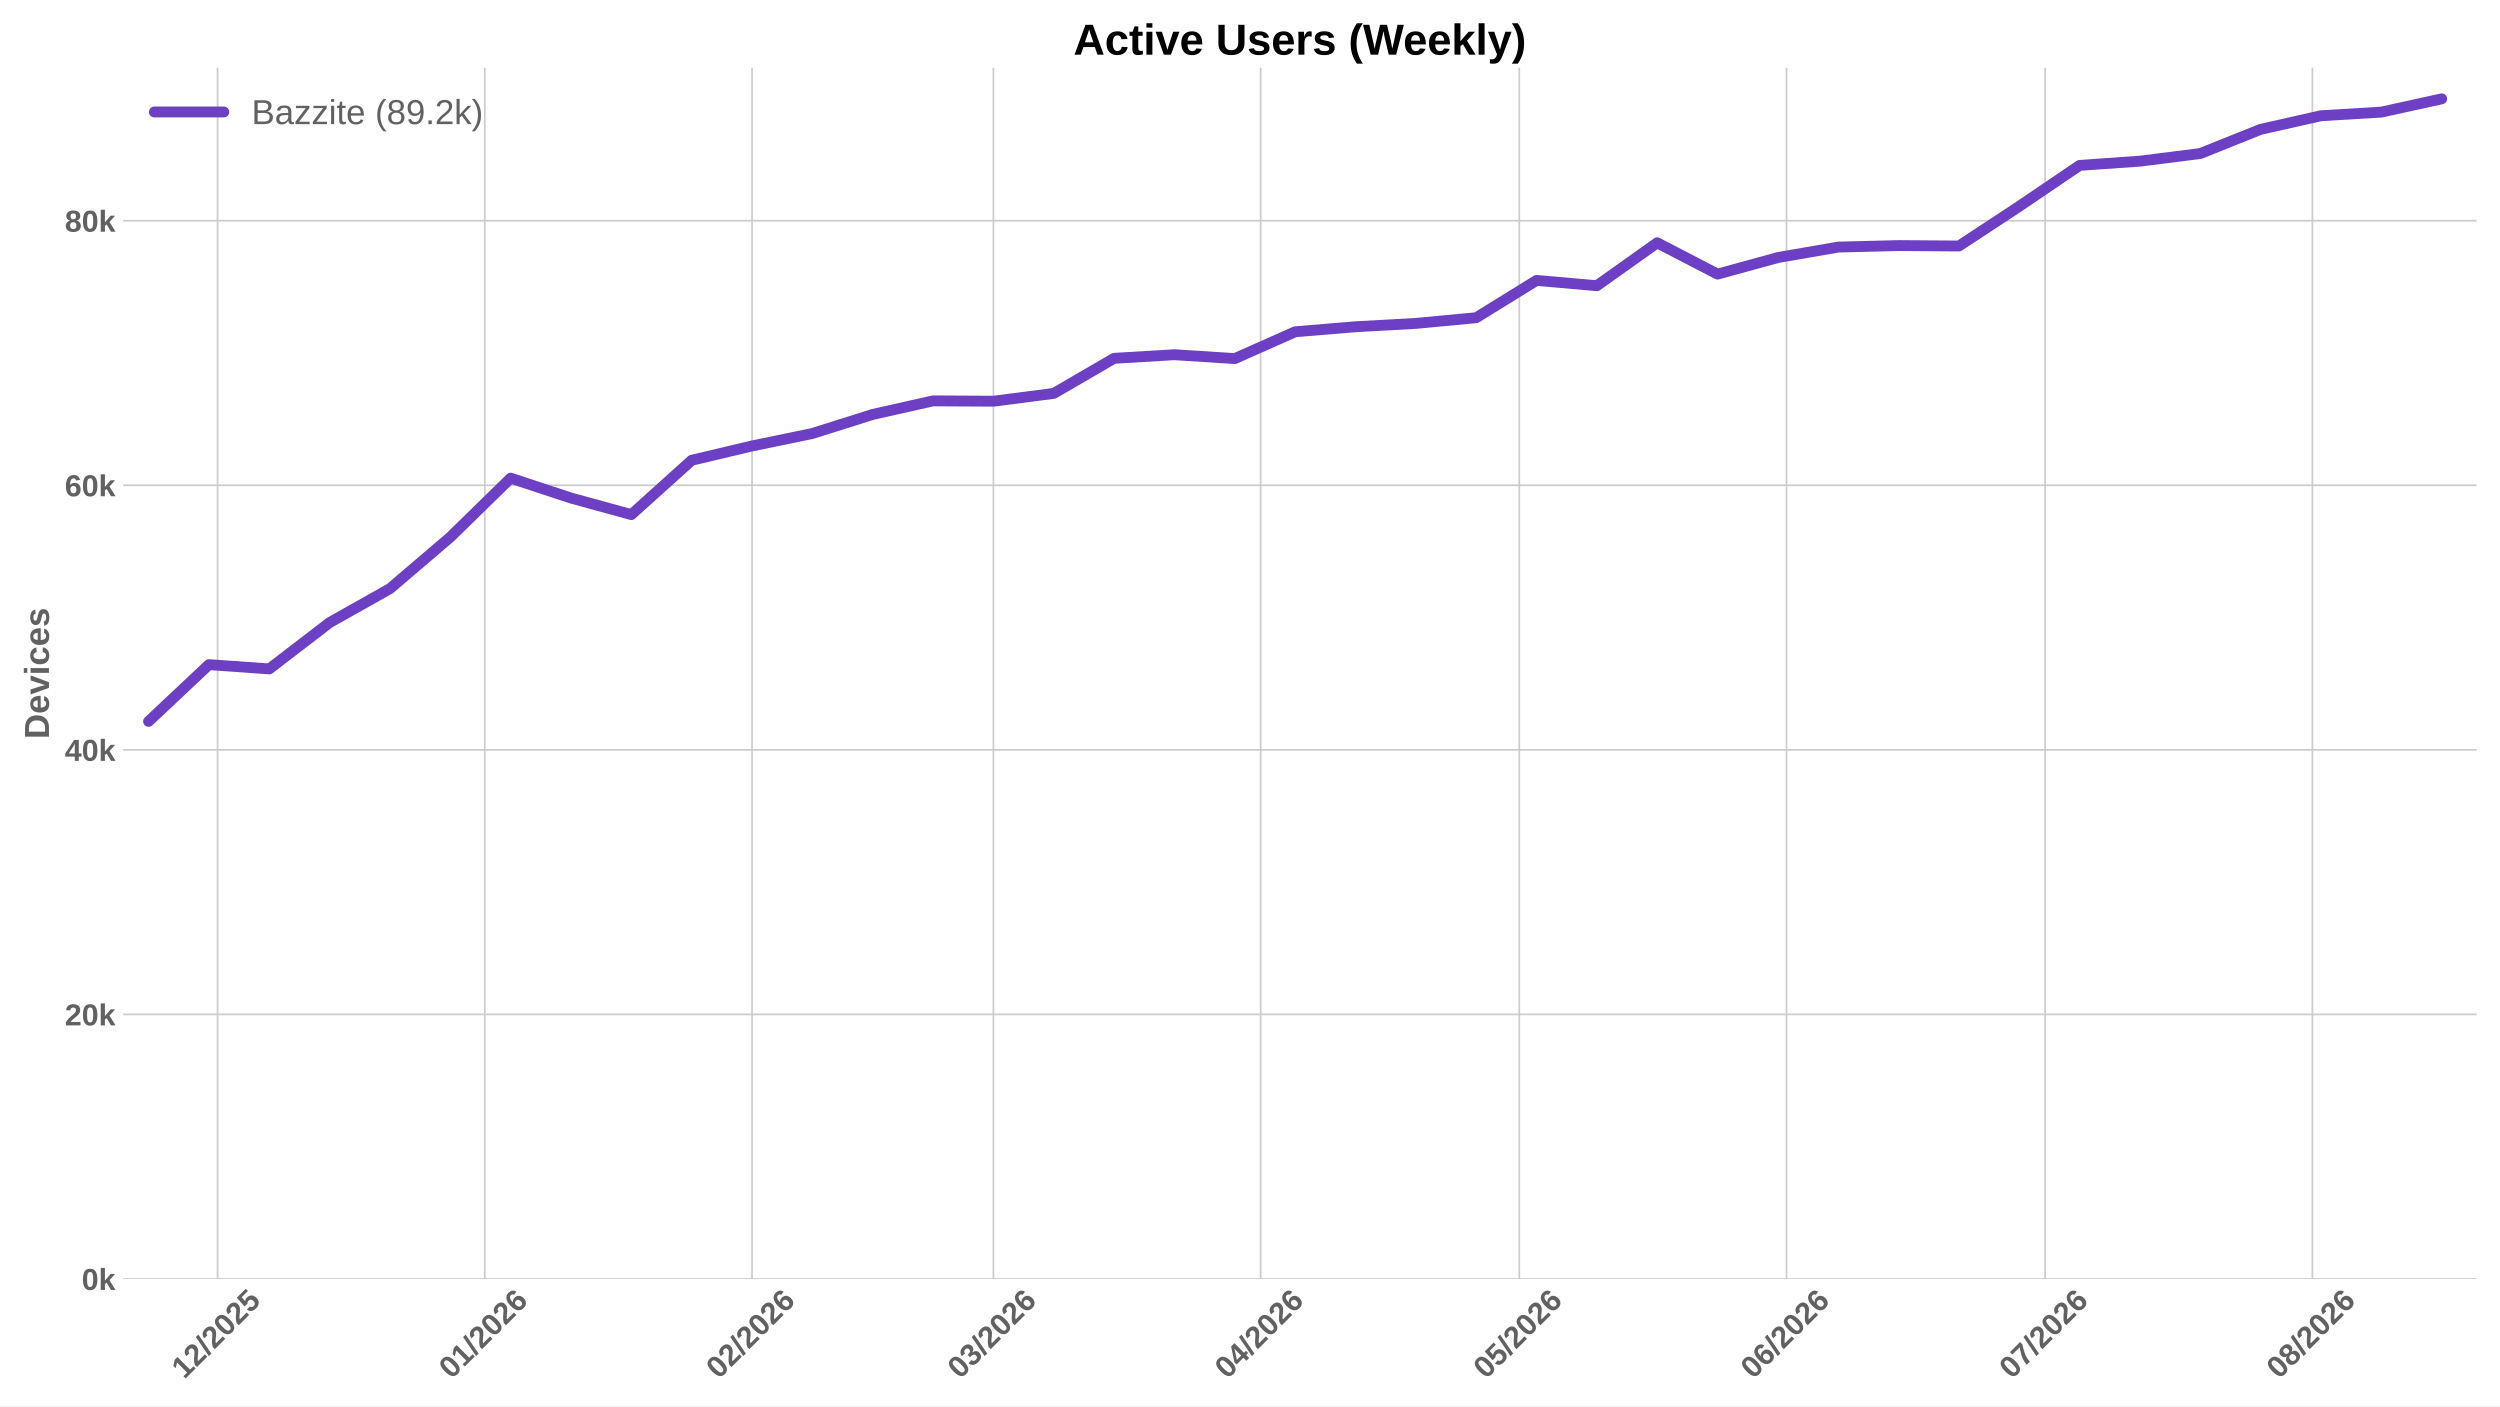
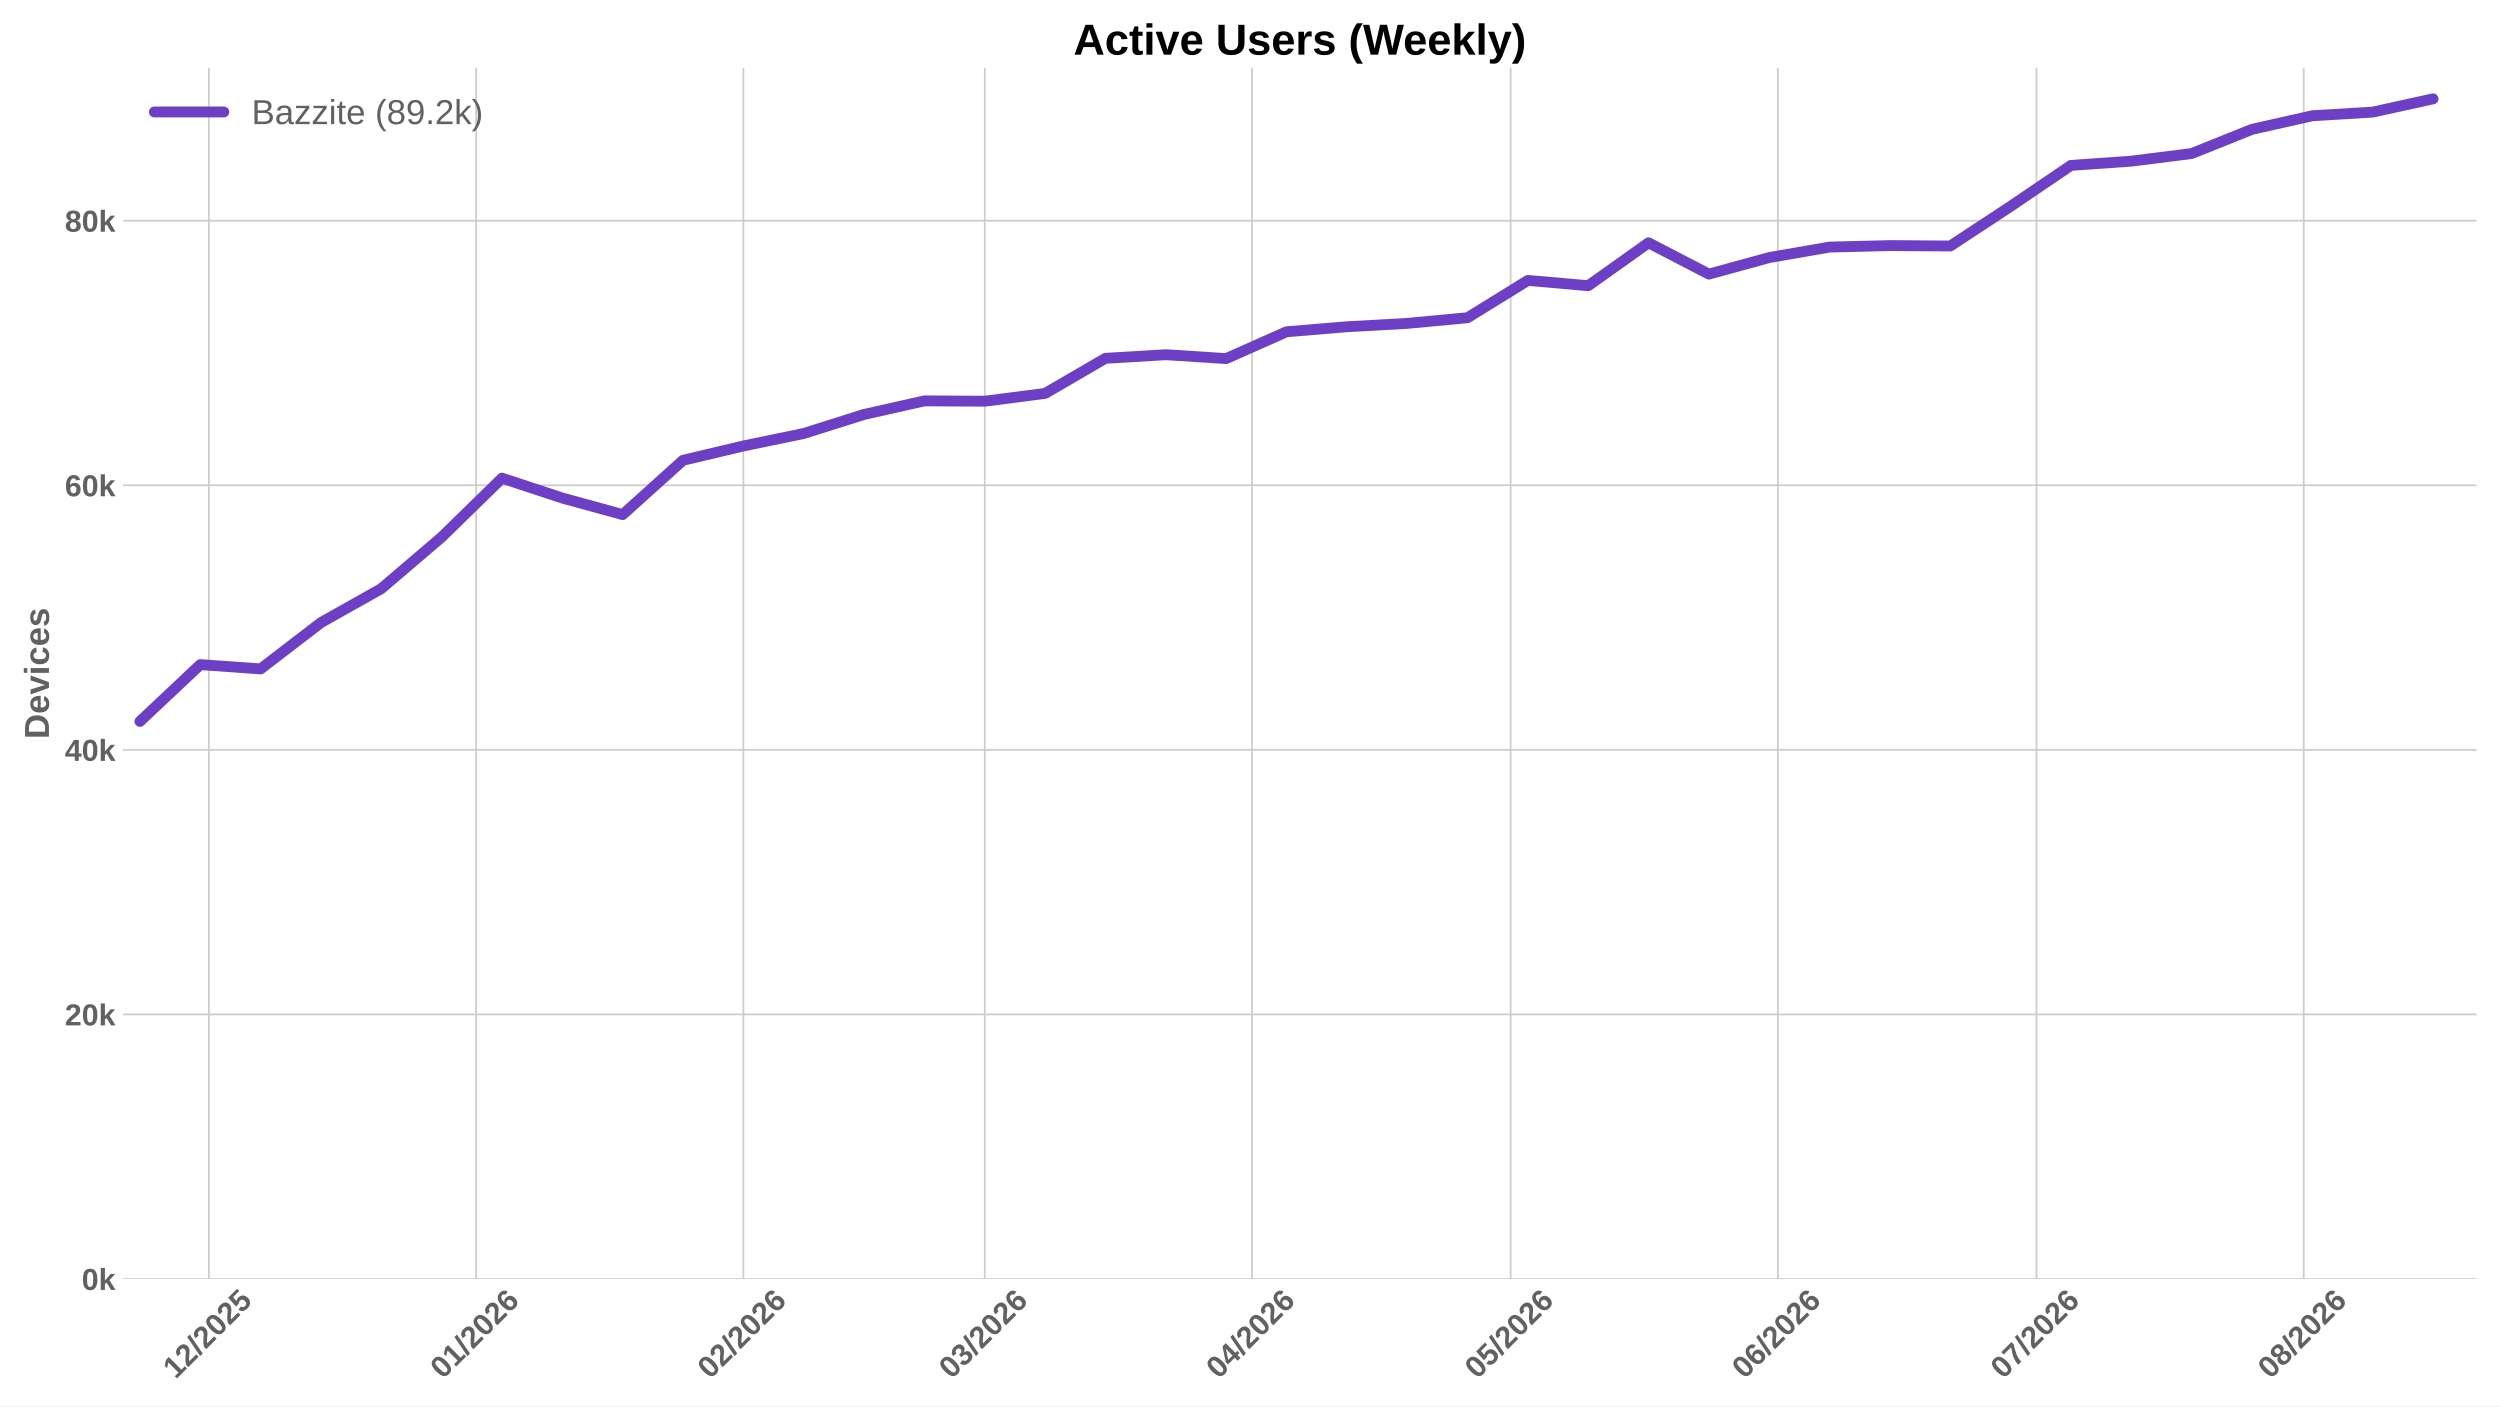
<svg xmlns="http://www.w3.org/2000/svg" xmlns:xlink="http://www.w3.org/1999/xlink" width="1152pt" height="648pt" viewBox="0 0 1152 648" version="1.1">
  <defs>
    <style type="text/css">*{stroke-linejoin: round; stroke-linecap: butt}</style>
  </defs>
  <g id="figure_1">
    <g id="patch_1">
      <path d="M 0 648  L 1152 648  L 1152 0  L 0 0  z " style="fill: #ffffff" />
    </g>
    <g id="axes_1">
      <g id="patch_2">
        <path d="M 56.73 589.343  L 1141.2 589.343  L 1141.2 31.2  L 56.73 31.2  z " style="fill: #ffffff" />
      </g>
      <g id="matplotlib.axis_1">
        <g id="xtick_1">
          <g id="line2d_1">
-             <path d="M 100.245 589.343  L 100.245 31.2  " clip-path="url(#p47c26db473)" style="fill: none; stroke: #cccccc; stroke-width: 0.8; stroke-linecap: round" />
+             <path d="M 96.262 589.343  L 96.262 31.2  " clip-path="url(#pf3bd75009c)" style="fill: none; stroke: #cccccc; stroke-width: 0.8; stroke-linecap: round" />
          </g>
          <g id="line2d_2" />
          <g id="text_1">
-             <g style="fill: #616161" transform="translate(84.91449 635.7977) rotate(-45) scale(0.14 -0.14)">
+             <g style="fill: #616161" transform="translate(80.93169 635.7977) rotate(-45) scale(0.14 -0.14)">
              <defs>
                <path id="LiberationSans-Bold-31" d="M 403 0  L 403 653  L 1494 653  L 1494 3656  L 438 2997  L 438 3688  L 1541 4403  L 2372 4403  L 2372 653  L 3381 653  L 3381 0  L 403 0  z " transform="scale(0.015625)" />
                <path id="LiberationSans-Bold-32" d="M 222 0  L 222 609  Q 394 988 711 1347  Q 1028 1706 1509 2097  Q 1972 2472 2158 2715  Q 2344 2959 2344 3194  Q 2344 3769 1766 3769  Q 1484 3769 1336 3617  Q 1188 3466 1144 3163  L 259 3213  Q 334 3825 717 4147  Q 1100 4469 1759 4469  Q 2472 4469 2853 4144  Q 3234 3819 3234 3231  Q 3234 2922 3112 2672  Q 2991 2422 2800 2211  Q 2609 2000 2376 1815  Q 2144 1631 1925 1456  Q 1706 1281 1526 1103  Q 1347 925 1259 722  L 3303 722  L 3303 0  L 222 0  z " transform="scale(0.015625)" />
                <path id="LiberationSans-Bold-2f" d="M 63 -128  L 972 4638  L 1716 4638  L 822 -128  L 63 -128  z " transform="scale(0.015625)" />
                <path id="LiberationSans-Bold-30" d="M 3297 2203  Q 3297 1088 2914 512  Q 2531 -63 1766 -63  Q 253 -63 253 2203  Q 253 2994 418 3494  Q 584 3994 915 4231  Q 1247 4469 1791 4469  Q 2572 4469 2934 3903  Q 3297 3338 3297 2203  z M 2416 2203  Q 2416 2813 2356 3150  Q 2297 3488 2165 3634  Q 2034 3781 1784 3781  Q 1519 3781 1383 3632  Q 1247 3484 1189 3148  Q 1131 2813 1131 2203  Q 1131 1600 1192 1261  Q 1253 922 1386 775  Q 1519 628 1772 628  Q 2022 628 2158 783  Q 2294 938 2355 1278  Q 2416 1619 2416 2203  z " transform="scale(0.015625)" />
                <path id="LiberationSans-Bold-35" d="M 3381 1466  Q 3381 766 2945 351  Q 2509 -63 1750 -63  Q 1088 -63 689 235  Q 291 534 197 1100  L 1075 1172  Q 1144 891 1319 762  Q 1494 634 1759 634  Q 2088 634 2283 843  Q 2478 1053 2478 1447  Q 2478 1794 2293 2001  Q 2109 2209 1778 2209  Q 1413 2209 1181 1925  L 325 1925  L 478 4403  L 3125 4403  L 3125 3750  L 1275 3750  L 1203 2638  Q 1522 2919 2000 2919  Q 2628 2919 3004 2528  Q 3381 2138 3381 1466  z " transform="scale(0.015625)" />
              </defs>
              <use xlink:href="#LiberationSans-Bold-31" />
              <use xlink:href="#LiberationSans-Bold-32" transform="translate(55.61523 0)" />
              <use xlink:href="#LiberationSans-Bold-2f" transform="translate(111.2305 0)" />
              <use xlink:href="#LiberationSans-Bold-32" transform="translate(139.0137 0)" />
              <use xlink:href="#LiberationSans-Bold-30" transform="translate(194.6289 0)" />
              <use xlink:href="#LiberationSans-Bold-32" transform="translate(250.2441 0)" />
              <use xlink:href="#LiberationSans-Bold-35" transform="translate(305.8594 0)" />
            </g>
          </g>
        </g>
        <g id="xtick_2">
          <g id="line2d_3">
-             <path d="M 223.39 589.343  L 223.39 31.2  " clip-path="url(#p47c26db473)" style="fill: none; stroke: #cccccc; stroke-width: 0.8; stroke-linecap: round" />
+             <path d="M 219.407 589.343  L 219.407 31.2  " clip-path="url(#pf3bd75009c)" style="fill: none; stroke: #cccccc; stroke-width: 0.8; stroke-linecap: round" />
          </g>
          <g id="line2d_4" />
          <g id="text_2">
-             <g style="fill: #616161" transform="translate(208.0594 635.7977) rotate(-45) scale(0.14 -0.14)">
+             <g style="fill: #616161" transform="translate(204.0766 635.7977) rotate(-45) scale(0.14 -0.14)">
              <defs>
                <path id="LiberationSans-Bold-36" d="M 3328 1441  Q 3328 738 2934 337  Q 2541 -63 1847 -63  Q 1069 -63 651 482  Q 234 1028 234 2100  Q 234 3278 657 3873  Q 1081 4469 1869 4469  Q 2428 4469 2751 4222  Q 3075 3975 3209 3456  L 2381 3341  Q 2263 3775 1850 3775  Q 1497 3775 1295 3422  Q 1094 3069 1094 2350  Q 1234 2584 1484 2709  Q 1734 2834 2050 2834  Q 2641 2834 2984 2459  Q 3328 2084 3328 1441  z M 2447 1416  Q 2447 1791 2273 1989  Q 2100 2188 1797 2188  Q 1506 2188 1331 2002  Q 1156 1816 1156 1509  Q 1156 1125 1339 873  Q 1522 622 1819 622  Q 2116 622 2281 833  Q 2447 1044 2447 1416  z " transform="scale(0.015625)" />
              </defs>
              <use xlink:href="#LiberationSans-Bold-30" />
              <use xlink:href="#LiberationSans-Bold-31" transform="translate(55.61523 0)" />
              <use xlink:href="#LiberationSans-Bold-2f" transform="translate(111.2305 0)" />
              <use xlink:href="#LiberationSans-Bold-32" transform="translate(139.0137 0)" />
              <use xlink:href="#LiberationSans-Bold-30" transform="translate(194.6289 0)" />
              <use xlink:href="#LiberationSans-Bold-32" transform="translate(250.2441 0)" />
              <use xlink:href="#LiberationSans-Bold-36" transform="translate(305.8594 0)" />
            </g>
          </g>
        </g>
        <g id="xtick_3">
          <g id="line2d_5">
-             <path d="M 346.535 589.343  L 346.535 31.2  " clip-path="url(#p47c26db473)" style="fill: none; stroke: #cccccc; stroke-width: 0.8; stroke-linecap: round" />
+             <path d="M 342.552 589.343  L 342.552 31.2  " clip-path="url(#pf3bd75009c)" style="fill: none; stroke: #cccccc; stroke-width: 0.8; stroke-linecap: round" />
          </g>
          <g id="line2d_6" />
          <g id="text_3">
-             <g style="fill: #616161" transform="translate(331.2044 635.7977) rotate(-45) scale(0.14 -0.14)">
+             <g style="fill: #616161" transform="translate(327.2216 635.7977) rotate(-45) scale(0.14 -0.14)">
              <use xlink:href="#LiberationSans-Bold-30" />
              <use xlink:href="#LiberationSans-Bold-32" transform="translate(55.61523 0)" />
              <use xlink:href="#LiberationSans-Bold-2f" transform="translate(111.2305 0)" />
              <use xlink:href="#LiberationSans-Bold-32" transform="translate(139.0137 0)" />
              <use xlink:href="#LiberationSans-Bold-30" transform="translate(194.6289 0)" />
              <use xlink:href="#LiberationSans-Bold-32" transform="translate(250.2441 0)" />
              <use xlink:href="#LiberationSans-Bold-36" transform="translate(305.8594 0)" />
            </g>
          </g>
        </g>
        <g id="xtick_4">
          <g id="line2d_7">
-             <path d="M 457.762 589.343  L 457.762 31.2  " clip-path="url(#p47c26db473)" style="fill: none; stroke: #cccccc; stroke-width: 0.8; stroke-linecap: round" />
+             <path d="M 453.78 589.343  L 453.78 31.2  " clip-path="url(#pf3bd75009c)" style="fill: none; stroke: #cccccc; stroke-width: 0.8; stroke-linecap: round" />
          </g>
          <g id="line2d_8" />
          <g id="text_4">
-             <g style="fill: #616161" transform="translate(442.4321 635.7977) rotate(-45) scale(0.14 -0.14)">
+             <g style="fill: #616161" transform="translate(438.4493 635.7977) rotate(-45) scale(0.14 -0.14)">
              <defs>
                <path id="LiberationSans-Bold-33" d="M 3328 1222  Q 3328 603 2922 265  Q 2516 -72 1766 -72  Q 1056 -72 637 254  Q 219 581 147 1197  L 1041 1275  Q 1125 641 1763 641  Q 2078 641 2253 797  Q 2428 953 2428 1275  Q 2428 1569 2215 1725  Q 2003 1881 1584 1881  L 1278 1881  L 1278 2591  L 1566 2591  Q 1944 2591 2134 2745  Q 2325 2900 2325 3188  Q 2325 3459 2173 3614  Q 2022 3769 1731 3769  Q 1459 3769 1292 3619  Q 1125 3469 1100 3194  L 222 3256  Q 291 3825 694 4147  Q 1097 4469 1747 4469  Q 2438 4469 2827 4158  Q 3216 3847 3216 3297  Q 3216 2884 2973 2618  Q 2731 2353 2275 2266  L 2275 2253  Q 2781 2194 3054 1920  Q 3328 1647 3328 1222  z " transform="scale(0.015625)" />
              </defs>
              <use xlink:href="#LiberationSans-Bold-30" />
              <use xlink:href="#LiberationSans-Bold-33" transform="translate(55.61523 0)" />
              <use xlink:href="#LiberationSans-Bold-2f" transform="translate(111.2305 0)" />
              <use xlink:href="#LiberationSans-Bold-32" transform="translate(139.0137 0)" />
              <use xlink:href="#LiberationSans-Bold-30" transform="translate(194.6289 0)" />
              <use xlink:href="#LiberationSans-Bold-32" transform="translate(250.2441 0)" />
              <use xlink:href="#LiberationSans-Bold-36" transform="translate(305.8594 0)" />
            </g>
          </g>
        </g>
        <g id="xtick_5">
          <g id="line2d_9">
-             <path d="M 580.907 589.343  L 580.907 31.2  " clip-path="url(#p47c26db473)" style="fill: none; stroke: #cccccc; stroke-width: 0.8; stroke-linecap: round" />
+             <path d="M 576.925 589.343  L 576.925 31.2  " clip-path="url(#pf3bd75009c)" style="fill: none; stroke: #cccccc; stroke-width: 0.8; stroke-linecap: round" />
          </g>
          <g id="line2d_10" />
          <g id="text_5">
-             <g style="fill: #616161" transform="translate(565.577 635.7977) rotate(-45) scale(0.14 -0.14)">
+             <g style="fill: #616161" transform="translate(561.5942 635.7977) rotate(-45) scale(0.14 -0.14)">
              <defs>
                <path id="LiberationSans-Bold-34" d="M 2938 897  L 2938 0  L 2100 0  L 2100 897  L 97 897  L 97 1556  L 1956 4403  L 2938 4403  L 2938 1550  L 3525 1550  L 3525 897  L 2938 897  z M 2100 2991  Q 2100 3159 2111 3356  Q 2122 3553 2128 3609  Q 2047 3434 1834 3103  L 813 1550  L 2100 1550  L 2100 2991  z " transform="scale(0.015625)" />
              </defs>
              <use xlink:href="#LiberationSans-Bold-30" />
              <use xlink:href="#LiberationSans-Bold-34" transform="translate(55.61523 0)" />
              <use xlink:href="#LiberationSans-Bold-2f" transform="translate(111.2305 0)" />
              <use xlink:href="#LiberationSans-Bold-32" transform="translate(139.0137 0)" />
              <use xlink:href="#LiberationSans-Bold-30" transform="translate(194.6289 0)" />
              <use xlink:href="#LiberationSans-Bold-32" transform="translate(250.2441 0)" />
              <use xlink:href="#LiberationSans-Bold-36" transform="translate(305.8594 0)" />
            </g>
          </g>
        </g>
        <g id="xtick_6">
          <g id="line2d_11">
-             <path d="M 700.08 589.343  L 700.08 31.2  " clip-path="url(#p47c26db473)" style="fill: none; stroke: #cccccc; stroke-width: 0.8; stroke-linecap: round" />
+             <path d="M 696.097 589.343  L 696.097 31.2  " clip-path="url(#pf3bd75009c)" style="fill: none; stroke: #cccccc; stroke-width: 0.8; stroke-linecap: round" />
          </g>
          <g id="line2d_12" />
          <g id="text_6">
-             <g style="fill: #616161" transform="translate(684.7495 635.7977) rotate(-45) scale(0.14 -0.14)">
+             <g style="fill: #616161" transform="translate(680.7667 635.7977) rotate(-45) scale(0.14 -0.14)">
              <use xlink:href="#LiberationSans-Bold-30" />
              <use xlink:href="#LiberationSans-Bold-35" transform="translate(55.61523 0)" />
              <use xlink:href="#LiberationSans-Bold-2f" transform="translate(111.2305 0)" />
              <use xlink:href="#LiberationSans-Bold-32" transform="translate(139.0137 0)" />
              <use xlink:href="#LiberationSans-Bold-30" transform="translate(194.6289 0)" />
              <use xlink:href="#LiberationSans-Bold-32" transform="translate(250.2441 0)" />
              <use xlink:href="#LiberationSans-Bold-36" transform="translate(305.8594 0)" />
            </g>
          </g>
        </g>
        <g id="xtick_7">
          <g id="line2d_13">
-             <path d="M 823.225 589.343  L 823.225 31.2  " clip-path="url(#p47c26db473)" style="fill: none; stroke: #cccccc; stroke-width: 0.8; stroke-linecap: round" />
+             <path d="M 819.242 589.343  L 819.242 31.2  " clip-path="url(#pf3bd75009c)" style="fill: none; stroke: #cccccc; stroke-width: 0.8; stroke-linecap: round" />
          </g>
          <g id="line2d_14" />
          <g id="text_7">
-             <g style="fill: #616161" transform="translate(807.8945 635.7977) rotate(-45) scale(0.14 -0.14)">
+             <g style="fill: #616161" transform="translate(803.9117 635.7977) rotate(-45) scale(0.14 -0.14)">
              <use xlink:href="#LiberationSans-Bold-30" />
              <use xlink:href="#LiberationSans-Bold-36" transform="translate(55.61523 0)" />
              <use xlink:href="#LiberationSans-Bold-2f" transform="translate(111.2305 0)" />
              <use xlink:href="#LiberationSans-Bold-32" transform="translate(139.0137 0)" />
              <use xlink:href="#LiberationSans-Bold-30" transform="translate(194.6289 0)" />
              <use xlink:href="#LiberationSans-Bold-32" transform="translate(250.2441 0)" />
              <use xlink:href="#LiberationSans-Bold-36" transform="translate(305.8594 0)" />
            </g>
          </g>
        </g>
        <g id="xtick_8">
          <g id="line2d_15">
-             <path d="M 942.397 589.343  L 942.397 31.2  " clip-path="url(#p47c26db473)" style="fill: none; stroke: #cccccc; stroke-width: 0.8; stroke-linecap: round" />
+             <path d="M 938.415 589.343  L 938.415 31.2  " clip-path="url(#pf3bd75009c)" style="fill: none; stroke: #cccccc; stroke-width: 0.8; stroke-linecap: round" />
          </g>
          <g id="line2d_16" />
          <g id="text_8">
-             <g style="fill: #616161" transform="translate(927.067 635.7977) rotate(-45) scale(0.14 -0.14)">
+             <g style="fill: #616161" transform="translate(923.0842 635.7977) rotate(-45) scale(0.14 -0.14)">
              <defs>
                <path id="LiberationSans-Bold-37" d="M 3278 3706  Q 2981 3238 2717 2797  Q 2453 2356 2256 1911  Q 2059 1466 1945 995  Q 1831 525 1831 0  L 916 0  Q 916 550 1059 1064  Q 1203 1578 1475 2111  Q 1747 2644 2463 3681  L 275 3681  L 275 4403  L 3278 4403  L 3278 3706  z " transform="scale(0.015625)" />
              </defs>
              <use xlink:href="#LiberationSans-Bold-30" />
              <use xlink:href="#LiberationSans-Bold-37" transform="translate(55.61523 0)" />
              <use xlink:href="#LiberationSans-Bold-2f" transform="translate(111.2305 0)" />
              <use xlink:href="#LiberationSans-Bold-32" transform="translate(139.0137 0)" />
              <use xlink:href="#LiberationSans-Bold-30" transform="translate(194.6289 0)" />
              <use xlink:href="#LiberationSans-Bold-32" transform="translate(250.2441 0)" />
              <use xlink:href="#LiberationSans-Bold-36" transform="translate(305.8594 0)" />
            </g>
          </g>
        </g>
        <g id="xtick_9">
          <g id="line2d_17">
-             <path d="M 1065.542 589.343  L 1065.542 31.2  " clip-path="url(#p47c26db473)" style="fill: none; stroke: #cccccc; stroke-width: 0.8; stroke-linecap: round" />
+             <path d="M 1061.559 589.343  L 1061.559 31.2  " clip-path="url(#pf3bd75009c)" style="fill: none; stroke: #cccccc; stroke-width: 0.8; stroke-linecap: round" />
          </g>
          <g id="line2d_18" />
          <g id="text_9">
-             <g style="fill: #616161" transform="translate(1050.212 635.7977) rotate(-45) scale(0.14 -0.14)">
+             <g style="fill: #616161" transform="translate(1046.229 635.7977) rotate(-45) scale(0.14 -0.14)">
              <defs>
                <path id="LiberationSans-Bold-38" d="M 3363 1241  Q 3363 622 2953 279  Q 2544 -63 1784 -63  Q 1031 -63 617 278  Q 203 619 203 1234  Q 203 1656 447 1945  Q 691 2234 1100 2303  L 1100 2316  Q 744 2394 525 2669  Q 306 2944 306 3303  Q 306 3844 689 4156  Q 1072 4469 1772 4469  Q 2488 4469 2870 4164  Q 3253 3859 3253 3297  Q 3253 2938 3036 2666  Q 2819 2394 2453 2322  L 2453 2309  Q 2878 2241 3120 1961  Q 3363 1681 3363 1241  z M 2350 3250  Q 2350 3563 2206 3708  Q 2063 3853 1772 3853  Q 1203 3853 1203 3250  Q 1203 2619 1778 2619  Q 2066 2619 2208 2766  Q 2350 2913 2350 3250  z M 2453 1313  Q 2453 2003 1766 2003  Q 1447 2003 1276 1822  Q 1106 1641 1106 1300  Q 1106 913 1275 734  Q 1444 556 1791 556  Q 2131 556 2292 734  Q 2453 913 2453 1313  z " transform="scale(0.015625)" />
              </defs>
              <use xlink:href="#LiberationSans-Bold-30" />
              <use xlink:href="#LiberationSans-Bold-38" transform="translate(55.61523 0)" />
              <use xlink:href="#LiberationSans-Bold-2f" transform="translate(111.2305 0)" />
              <use xlink:href="#LiberationSans-Bold-32" transform="translate(139.0137 0)" />
              <use xlink:href="#LiberationSans-Bold-30" transform="translate(194.6289 0)" />
              <use xlink:href="#LiberationSans-Bold-32" transform="translate(250.2441 0)" />
              <use xlink:href="#LiberationSans-Bold-36" transform="translate(305.8594 0)" />
            </g>
          </g>
        </g>
      </g>
      <g id="matplotlib.axis_2">
        <g id="ytick_1">
          <g id="line2d_19">
-             <path d="M 56.73 589.343  L 1141.2 589.343  " clip-path="url(#p47c26db473)" style="fill: none; stroke: #cccccc; stroke-width: 0.8; stroke-linecap: round" />
+             <path d="M 56.73 589.343  L 1141.2 589.343  " clip-path="url(#pf3bd75009c)" style="fill: none; stroke: #cccccc; stroke-width: 0.8; stroke-linecap: round" />
          </g>
          <g id="line2d_20" />
          <g id="text_10">
            <g style="fill: #616161" transform="translate(37.65937 594.416) scale(0.14 -0.14)">
              <defs>
                <path id="LiberationSans-Bold-6b" d="M 2606 0  L 1703 1531  L 1325 1269  L 1325 0  L 447 0  L 447 4638  L 1325 4638  L 1325 1981  L 2531 3381  L 3475 3381  L 2288 2063  L 3566 0  L 2606 0  z " transform="scale(0.015625)" />
              </defs>
              <use xlink:href="#LiberationSans-Bold-30" />
              <use xlink:href="#LiberationSans-Bold-6b" transform="translate(55.61523 0)" />
            </g>
          </g>
        </g>
        <g id="ytick_2">
          <g id="line2d_21">
-             <path d="M 56.73 467.434  L 1141.2 467.434  " clip-path="url(#p47c26db473)" style="fill: none; stroke: #cccccc; stroke-width: 0.8; stroke-linecap: round" />
+             <path d="M 56.73 467.434  L 1141.2 467.434  " clip-path="url(#pf3bd75009c)" style="fill: none; stroke: #cccccc; stroke-width: 0.8; stroke-linecap: round" />
          </g>
          <g id="line2d_22" />
          <g id="text_11">
            <g style="fill: #616161" transform="translate(29.87406 472.507) scale(0.14 -0.14)">
              <use xlink:href="#LiberationSans-Bold-32" />
              <use xlink:href="#LiberationSans-Bold-30" transform="translate(55.61523 0)" />
              <use xlink:href="#LiberationSans-Bold-6b" transform="translate(111.2305 0)" />
            </g>
          </g>
        </g>
        <g id="ytick_3">
          <g id="line2d_23">
-             <path d="M 56.73 345.525  L 1141.2 345.525  " clip-path="url(#p47c26db473)" style="fill: none; stroke: #cccccc; stroke-width: 0.8; stroke-linecap: round" />
+             <path d="M 56.73 345.525  L 1141.2 345.525  " clip-path="url(#pf3bd75009c)" style="fill: none; stroke: #cccccc; stroke-width: 0.8; stroke-linecap: round" />
          </g>
          <g id="line2d_24" />
          <g id="text_12">
            <g style="fill: #616161" transform="translate(29.87406 350.598) scale(0.14 -0.14)">
              <use xlink:href="#LiberationSans-Bold-34" />
              <use xlink:href="#LiberationSans-Bold-30" transform="translate(55.61523 0)" />
              <use xlink:href="#LiberationSans-Bold-6b" transform="translate(111.2305 0)" />
            </g>
          </g>
        </g>
        <g id="ytick_4">
          <g id="line2d_25">
-             <path d="M 56.73 223.616  L 1141.2 223.616  " clip-path="url(#p47c26db473)" style="fill: none; stroke: #cccccc; stroke-width: 0.8; stroke-linecap: round" />
+             <path d="M 56.73 223.616  L 1141.2 223.616  " clip-path="url(#pf3bd75009c)" style="fill: none; stroke: #cccccc; stroke-width: 0.8; stroke-linecap: round" />
          </g>
          <g id="line2d_26" />
          <g id="text_13">
            <g style="fill: #616161" transform="translate(29.87406 228.6891) scale(0.14 -0.14)">
              <use xlink:href="#LiberationSans-Bold-36" />
              <use xlink:href="#LiberationSans-Bold-30" transform="translate(55.61523 0)" />
              <use xlink:href="#LiberationSans-Bold-6b" transform="translate(111.2305 0)" />
            </g>
          </g>
        </g>
        <g id="ytick_5">
          <g id="line2d_27">
-             <path d="M 56.73 101.707  L 1141.2 101.707  " clip-path="url(#p47c26db473)" style="fill: none; stroke: #cccccc; stroke-width: 0.8; stroke-linecap: round" />
+             <path d="M 56.73 101.707  L 1141.2 101.707  " clip-path="url(#pf3bd75009c)" style="fill: none; stroke: #cccccc; stroke-width: 0.8; stroke-linecap: round" />
          </g>
          <g id="line2d_28" />
          <g id="text_14">
            <g style="fill: #616161" transform="translate(29.87406 106.7801) scale(0.14 -0.14)">
              <use xlink:href="#LiberationSans-Bold-38" />
              <use xlink:href="#LiberationSans-Bold-30" transform="translate(55.61523 0)" />
              <use xlink:href="#LiberationSans-Bold-6b" transform="translate(111.2305 0)" />
            </g>
          </g>
        </g>
        <g id="text_15">
          <g style="fill: #616161" transform="translate(22.55406 340.5153) rotate(-90) scale(0.16 -0.16)">
            <defs>
              <path id="LiberationSans-Bold-44" d="M 4353 2234  Q 4353 1553 4086 1045  Q 3819 538 3330 269  Q 2841 0 2209 0  L 428 0  L 428 4403  L 2022 4403  Q 3134 4403 3743 3842  Q 4353 3281 4353 2234  z M 3425 2234  Q 3425 2944 3056 3317  Q 2688 3691 2003 3691  L 1350 3691  L 1350 713  L 2131 713  Q 2725 713 3075 1122  Q 3425 1531 3425 2234  z " transform="scale(0.015625)" />
              <path id="LiberationSans-Bold-65" d="M 1831 -63  Q 1069 -63 659 389  Q 250 841 250 1706  Q 250 2544 665 2994  Q 1081 3444 1844 3444  Q 2572 3444 2956 2961  Q 3341 2478 3341 1547  L 3341 1522  L 1172 1522  Q 1172 1028 1355 776  Q 1538 525 1875 525  Q 2341 525 2463 928  L 3291 856  Q 2931 -63 1831 -63  z M 1831 2891  Q 1522 2891 1355 2675  Q 1188 2459 1178 2072  L 2491 2072  Q 2466 2481 2294 2686  Q 2122 2891 1831 2891  z " transform="scale(0.015625)" />
              <path id="LiberationSans-Bold-76" d="M 2284 0  L 1234 0  L 25 3381  L 953 3381  L 1544 1491  Q 1591 1334 1766 709  Q 1797 838 1894 1159  Q 1991 1481 2613 3381  L 3531 3381  L 2284 0  z " transform="scale(0.015625)" />
              <path id="LiberationSans-Bold-69" d="M 447 3991  L 447 4638  L 1325 4638  L 1325 3991  L 447 3991  z M 447 0  L 447 3381  L 1325 3381  L 1325 0  L 447 0  z " transform="scale(0.015625)" />
              <path id="LiberationSans-Bold-63" d="M 1856 -63  Q 1088 -63 669 395  Q 250 853 250 1672  Q 250 2509 672 2976  Q 1094 3444 1869 3444  Q 2466 3444 2856 3144  Q 3247 2844 3347 2316  L 2463 2272  Q 2425 2531 2275 2686  Q 2125 2841 1850 2841  Q 1172 2841 1172 1706  Q 1172 538 1863 538  Q 2113 538 2281 695  Q 2450 853 2491 1166  L 3372 1125  Q 3325 778 3123 506  Q 2922 234 2594 85  Q 2266 -63 1856 -63  z " transform="scale(0.015625)" />
              <path id="LiberationSans-Bold-73" d="M 3297 988  Q 3297 497 2895 217  Q 2494 -63 1784 -63  Q 1088 -63 717 157  Q 347 378 225 844  L 997 959  Q 1063 719 1223 619  Q 1384 519 1784 519  Q 2153 519 2322 612  Q 2491 706 2491 906  Q 2491 1069 2355 1164  Q 2219 1259 1894 1325  Q 1150 1472 890 1598  Q 631 1725 495 1926  Q 359 2128 359 2422  Q 359 2906 732 3176  Q 1106 3447 1791 3447  Q 2394 3447 2761 3212  Q 3128 2978 3219 2534  L 2441 2453  Q 2403 2659 2256 2761  Q 2109 2863 1791 2863  Q 1478 2863 1322 2783  Q 1166 2703 1166 2516  Q 1166 2369 1286 2283  Q 1406 2197 1691 2141  Q 2088 2059 2395 1973  Q 2703 1888 2889 1769  Q 3075 1650 3186 1464  Q 3297 1278 3297 988  z " transform="scale(0.015625)" />
            </defs>
            <use xlink:href="#LiberationSans-Bold-44" />
            <use xlink:href="#LiberationSans-Bold-65" transform="translate(72.2168 0)" />
            <use xlink:href="#LiberationSans-Bold-76" transform="translate(127.832 0)" />
            <use xlink:href="#LiberationSans-Bold-69" transform="translate(183.4473 0)" />
            <use xlink:href="#LiberationSans-Bold-63" transform="translate(211.2305 0)" />
            <use xlink:href="#LiberationSans-Bold-65" transform="translate(266.8457 0)" />
            <use xlink:href="#LiberationSans-Bold-73" transform="translate(322.4609 0)" />
          </g>
        </g>
      </g>
      <g id="line2d_29">
-         <path d="M 68.465 332.42  L 96.272 306.264  L 124.079 308.233  L 151.886 286.887  L 179.693 271.24  L 207.5 247.504  L 235.307 220.337  L 263.114 229.504  L 290.921 237.13  L 318.728 212.09  L 346.535 205.501  L 374.342 199.746  L 402.149 190.969  L 429.955 184.721  L 457.762 184.874  L 485.569 181.277  L 513.376 165.112  L 541.183 163.454  L 568.99 165.234  L 596.797 152.879  L 624.604 150.568  L 652.411 149.014  L 680.218 146.405  L 708.025 129.222  L 735.832 131.654  L 763.639 111.887  L 791.445 126.309  L 819.252 118.677  L 847.059 113.856  L 874.866 113.161  L 902.673 113.362  L 930.48 95.069  L 958.287 76.21  L 986.094 74.259  L 1013.901 70.742  L 1041.708 59.6  L 1069.515 53.328  L 1097.322 51.658  L 1125.129 45.544  " clip-path="url(#p47c26db473)" style="fill: none; stroke: #6c3fc4; stroke-width: 5; stroke-linecap: round" />
+         <path d="M 64.483 332.42  L 92.29 306.264  L 120.096 308.233  L 147.903 286.887  L 175.71 271.24  L 203.517 247.504  L 231.324 220.337  L 259.131 229.504  L 286.938 237.13  L 314.745 212.09  L 342.552 205.501  L 370.359 199.746  L 398.166 190.969  L 425.973 184.721  L 453.78 184.874  L 481.586 181.277  L 509.393 165.112  L 537.2 163.454  L 565.007 165.234  L 592.814 152.879  L 620.621 150.568  L 648.428 149.014  L 676.235 146.405  L 704.042 129.222  L 731.849 131.654  L 759.656 111.887  L 787.463 126.309  L 815.27 118.677  L 843.076 113.856  L 870.883 113.161  L 898.69 113.362  L 926.497 95.069  L 954.304 76.21  L 982.111 74.259  L 1009.918 70.742  L 1037.725 59.6  L 1065.532 53.328  L 1093.339 51.658  L 1121.146 45.544  " clip-path="url(#pf3bd75009c)" style="fill: none; stroke: #6c3fc4; stroke-width: 5; stroke-linecap: round" />
      </g>
      <g id="patch_3">
        <path d="M 56.73 589.343  L 56.73 31.2  " style="fill: none" />
      </g>
      <g id="patch_4">
        <path d="M 1141.2 589.343  L 1141.2 31.2  " style="fill: none" />
      </g>
      <g id="patch_5">
        <path d="M 56.73 589.343  L 1141.2 589.343  " style="fill: none" />
      </g>
      <g id="patch_6">
        <path d="M 56.73 31.2  L 1141.2 31.2  " style="fill: none" />
      </g>
      <g id="text_16">
        <g transform="translate(494.6541 25.2) scale(0.2 -0.2)">
          <defs>
            <path id="LiberationSans-Bold-41" d="M 3541 0  L 3150 1125  L 1472 1125  L 1081 0  L 159 0  L 1766 4403  L 2853 4403  L 4453 0  L 3541 0  z M 2309 3725  L 2291 3656  Q 2259 3544 2215 3400  Q 2172 3256 1678 1819  L 2944 1819  L 2509 3084  L 2375 3509  L 2309 3725  z " transform="scale(0.015625)" />
            <path id="LiberationSans-Bold-74" d="M 1313 -56  Q 925 -56 715 155  Q 506 366 506 794  L 506 2788  L 78 2788  L 78 3381  L 550 3381  L 825 4175  L 1375 4175  L 1375 3381  L 2016 3381  L 2016 2788  L 1375 2788  L 1375 1031  Q 1375 784 1469 667  Q 1563 550 1759 550  Q 1863 550 2053 594  L 2053 50  Q 1728 -56 1313 -56  z " transform="scale(0.015625)" />
            <path id="LiberationSans-Bold-20" transform="scale(0.015625)" />
            <path id="LiberationSans-Bold-55" d="M 2259 -63  Q 1350 -63 867 381  Q 384 825 384 1650  L 384 4403  L 1306 4403  L 1306 1722  Q 1306 1200 1554 929  Q 1803 659 2284 659  Q 2778 659 3043 942  Q 3309 1225 3309 1753  L 3309 4403  L 4231 4403  L 4231 1697  Q 4231 859 3714 398  Q 3197 -63 2259 -63  z " transform="scale(0.015625)" />
            <path id="LiberationSans-Bold-72" d="M 447 0  L 447 2588  Q 447 2866 439 3052  Q 431 3238 422 3381  L 1259 3381  Q 1269 3325 1284 3039  Q 1300 2753 1300 2659  L 1313 2659  Q 1441 3016 1541 3161  Q 1641 3306 1778 3376  Q 1916 3447 2122 3447  Q 2291 3447 2394 3400  L 2394 2666  Q 2181 2713 2019 2713  Q 1691 2713 1508 2447  Q 1325 2181 1325 1659  L 1325 0  L 447 0  z " transform="scale(0.015625)" />
            <path id="LiberationSans-Bold-28" d="M 1247 -1328  Q 756 -622 537 81  Q 319 784 319 1659  Q 319 2531 537 3232  Q 756 3934 1247 4638  L 2125 4638  Q 1631 3925 1407 3219  Q 1184 2513 1184 1656  Q 1184 803 1406 101  Q 1628 -600 2125 -1328  L 1247 -1328  z " transform="scale(0.015625)" />
            <path id="LiberationSans-Bold-57" d="M 4897 0  L 3803 0  L 3206 2547  Q 3097 2997 3022 3488  Q 2947 3078 2900 2864  Q 2853 2650 2234 0  L 1141 0  L 6 4403  L 941 4403  L 1578 1559  L 1722 872  Q 1809 1306 1892 1701  Q 1975 2097 2516 4403  L 3547 4403  L 4103 2059  Q 4169 1797 4325 872  L 4403 1234  L 4569 1953  L 5100 4403  L 6034 4403  L 4897 0  z " transform="scale(0.015625)" />
            <path id="LiberationSans-Bold-6c" d="M 447 0  L 447 4638  L 1325 4638  L 1325 0  L 447 0  z " transform="scale(0.015625)" />
            <path id="LiberationSans-Bold-79" d="M 884 -1328  Q 569 -1328 331 -1288  L 331 -663  Q 497 -688 634 -688  Q 822 -688 945 -628  Q 1069 -569 1167 -431  Q 1266 -294 1388 34  L 50 3381  L 978 3381  L 1509 1797  Q 1634 1456 1825 753  L 1903 1050  L 2106 1784  L 2606 3381  L 3525 3381  L 2188 -178  Q 1919 -828 1630 -1078  Q 1341 -1328 884 -1328  z " transform="scale(0.015625)" />
            <path id="LiberationSans-Bold-29" d="M 6 -1328  Q 506 -597 726 101  Q 947 800 947 1656  Q 947 2516 722 3223  Q 497 3931 6 4638  L 884 4638  Q 1378 3928 1595 3225  Q 1813 2522 1813 1659  Q 1813 791 1595 87  Q 1378 -616 884 -1328  L 6 -1328  z " transform="scale(0.015625)" />
          </defs>
          <use xlink:href="#LiberationSans-Bold-41" />
          <use xlink:href="#LiberationSans-Bold-63" transform="translate(72.2168 0)" />
          <use xlink:href="#LiberationSans-Bold-74" transform="translate(127.832 0)" />
          <use xlink:href="#LiberationSans-Bold-69" transform="translate(161.1328 0)" />
          <use xlink:href="#LiberationSans-Bold-76" transform="translate(188.916 0)" />
          <use xlink:href="#LiberationSans-Bold-65" transform="translate(244.5312 0)" />
          <use xlink:href="#LiberationSans-Bold-20" transform="translate(300.1465 0)" />
          <use xlink:href="#LiberationSans-Bold-55" transform="translate(327.9297 0)" />
          <use xlink:href="#LiberationSans-Bold-73" transform="translate(400.1465 0)" />
          <use xlink:href="#LiberationSans-Bold-65" transform="translate(455.7617 0)" />
          <use xlink:href="#LiberationSans-Bold-72" transform="translate(511.377 0)" />
          <use xlink:href="#LiberationSans-Bold-73" transform="translate(550.293 0)" />
          <use xlink:href="#LiberationSans-Bold-20" transform="translate(605.9082 0)" />
          <use xlink:href="#LiberationSans-Bold-28" transform="translate(633.6914 0)" />
          <use xlink:href="#LiberationSans-Bold-57" transform="translate(666.9922 0)" />
          <use xlink:href="#LiberationSans-Bold-65" transform="translate(759.627 0)" />
          <use xlink:href="#LiberationSans-Bold-65" transform="translate(815.2422 0)" />
          <use xlink:href="#LiberationSans-Bold-6b" transform="translate(870.8574 0)" />
          <use xlink:href="#LiberationSans-Bold-6c" transform="translate(926.4727 0)" />
          <use xlink:href="#LiberationSans-Bold-79" transform="translate(954.2559 0)" />
          <use xlink:href="#LiberationSans-Bold-29" transform="translate(1009.871 0)" />
        </g>
      </g>
      <g id="legend_1">
        <g id="line2d_30">
          <path d="M 71.13 51.595  L 87.13 51.595  L 103.13 51.595  " style="fill: none; stroke: #6c3fc4; stroke-width: 5; stroke-linecap: round" />
        </g>
        <g id="text_17">
          <g style="fill: #616161" transform="translate(115.93 57.195) scale(0.16 -0.16)">
            <defs>
              <path id="LiberationSans-42" d="M 3931 1241  Q 3931 653 3503 326  Q 3075 0 2313 0  L 525 0  L 525 4403  L 2125 4403  Q 3675 4403 3675 3334  Q 3675 2944 3456 2678  Q 3238 2413 2838 2322  Q 3363 2259 3647 1970  Q 3931 1681 3931 1241  z M 3075 3263  Q 3075 3619 2831 3772  Q 2588 3925 2125 3925  L 1122 3925  L 1122 2531  L 2125 2531  Q 2603 2531 2839 2711  Q 3075 2891 3075 3263  z M 3328 1288  Q 3328 2066 2234 2066  L 1122 2066  L 1122 478  L 2281 478  Q 2828 478 3078 681  Q 3328 884 3328 1288  z " transform="scale(0.015625)" />
              <path id="LiberationSans-61" d="M 1294 -63  Q 784 -63 528 206  Q 272 475 272 944  Q 272 1469 617 1750  Q 963 2031 1731 2050  L 2491 2063  L 2491 2247  Q 2491 2659 2316 2837  Q 2141 3016 1766 3016  Q 1388 3016 1216 2887  Q 1044 2759 1009 2478  L 422 2531  Q 566 3444 1778 3444  Q 2416 3444 2737 3151  Q 3059 2859 3059 2306  L 3059 850  Q 3059 600 3125 473  Q 3191 347 3375 347  Q 3456 347 3559 369  L 3559 19  Q 3347 -31 3125 -31  Q 2813 -31 2670 133  Q 2528 297 2509 647  L 2491 647  Q 2275 259 1989 98  Q 1703 -63 1294 -63  z M 1422 359  Q 1731 359 1972 500  Q 2213 641 2352 886  Q 2491 1131 2491 1391  L 2491 1669  L 1875 1656  Q 1478 1650 1273 1575  Q 1069 1500 959 1344  Q 850 1188 850 934  Q 850 659 998 509  Q 1147 359 1422 359  z " transform="scale(0.015625)" />
              <path id="LiberationSans-7a" d="M 259 0  L 259 428  L 2150 2947  L 366 2947  L 366 3381  L 2816 3381  L 2816 2953  L 922 434  L 2881 434  L 2881 0  L 259 0  z " transform="scale(0.015625)" />
              <path id="LiberationSans-69" d="M 428 4100  L 428 4638  L 991 4638  L 991 4100  L 428 4100  z M 428 0  L 428 3381  L 991 3381  L 991 0  L 428 0  z " transform="scale(0.015625)" />
              <path id="LiberationSans-74" d="M 1731 25  Q 1453 -50 1163 -50  Q 488 -50 488 716  L 488 2972  L 97 2972  L 97 3381  L 509 3381  L 675 4138  L 1050 4138  L 1050 3381  L 1675 3381  L 1675 2972  L 1050 2972  L 1050 838  Q 1050 594 1129 495  Q 1209 397 1406 397  Q 1519 397 1731 441  L 1731 25  z " transform="scale(0.015625)" />
              <path id="LiberationSans-65" d="M 863 1572  Q 863 991 1103 675  Q 1344 359 1806 359  Q 2172 359 2392 506  Q 2613 653 2691 878  L 3184 738  Q 2881 -63 1806 -63  Q 1056 -63 664 384  Q 272 831 272 1713  Q 272 2550 664 2997  Q 1056 3444 1784 3444  Q 3275 3444 3275 1647  L 3275 1572  L 863 1572  z M 2694 2003  Q 2647 2538 2422 2783  Q 2197 3028 1775 3028  Q 1366 3028 1127 2754  Q 888 2481 869 2003  L 2694 2003  z " transform="scale(0.015625)" />
              <path id="LiberationSans-20" transform="scale(0.015625)" />
              <path id="LiberationSans-28" d="M 397 1663  Q 397 2566 680 3284  Q 963 4003 1550 4638  L 2094 4638  Q 1509 3988 1236 3256  Q 963 2525 963 1656  Q 963 791 1233 62  Q 1503 -666 2094 -1325  L 1550 -1325  Q 959 -688 678 32  Q 397 753 397 1650  L 397 1663  z " transform="scale(0.015625)" />
              <path id="LiberationSans-38" d="M 3281 1228  Q 3281 619 2893 278  Q 2506 -63 1781 -63  Q 1075 -63 676 271  Q 278 606 278 1222  Q 278 1653 525 1947  Q 772 2241 1156 2303  L 1156 2316  Q 797 2400 589 2681  Q 381 2963 381 3341  Q 381 3844 757 4156  Q 1134 4469 1769 4469  Q 2419 4469 2795 4162  Q 3172 3856 3172 3334  Q 3172 2956 2962 2675  Q 2753 2394 2391 2322  L 2391 2309  Q 2813 2241 3047 1952  Q 3281 1663 3281 1228  z M 2588 3303  Q 2588 4050 1769 4050  Q 1372 4050 1164 3862  Q 956 3675 956 3303  Q 956 2925 1170 2726  Q 1384 2528 1775 2528  Q 2172 2528 2380 2711  Q 2588 2894 2588 3303  z M 2697 1281  Q 2697 1691 2453 1898  Q 2209 2106 1769 2106  Q 1341 2106 1100 1882  Q 859 1659 859 1269  Q 859 359 1788 359  Q 2247 359 2472 579  Q 2697 800 2697 1281  z " transform="scale(0.015625)" />
              <path id="LiberationSans-39" d="M 3256 2291  Q 3256 1156 2842 546  Q 2428 -63 1663 -63  Q 1147 -63 836 154  Q 525 372 391 856  L 928 941  Q 1097 391 1672 391  Q 2156 391 2422 841  Q 2688 1291 2700 2125  Q 2575 1844 2272 1673  Q 1969 1503 1606 1503  Q 1013 1503 656 1909  Q 300 2316 300 2988  Q 300 3678 687 4073  Q 1075 4469 1766 4469  Q 2500 4469 2878 3925  Q 3256 3381 3256 2291  z M 2644 2834  Q 2644 3366 2400 3689  Q 2156 4013 1747 4013  Q 1341 4013 1106 3736  Q 872 3459 872 2988  Q 872 2506 1106 2226  Q 1341 1947 1741 1947  Q 1984 1947 2193 2058  Q 2403 2169 2523 2372  Q 2644 2575 2644 2834  z " transform="scale(0.015625)" />
              <path id="LiberationSans-2e" d="M 584 0  L 584 684  L 1194 684  L 1194 0  L 584 0  z " transform="scale(0.015625)" />
              <path id="LiberationSans-32" d="M 322 0  L 322 397  Q 481 763 711 1042  Q 941 1322 1194 1548  Q 1447 1775 1695 1969  Q 1944 2163 2144 2356  Q 2344 2550 2467 2762  Q 2591 2975 2591 3244  Q 2591 3606 2378 3806  Q 2166 4006 1788 4006  Q 1428 4006 1195 3811  Q 963 3616 922 3263  L 347 3316  Q 409 3844 795 4156  Q 1181 4469 1788 4469  Q 2453 4469 2811 4155  Q 3169 3841 3169 3263  Q 3169 3006 3051 2753  Q 2934 2500 2703 2247  Q 2472 1994 1819 1463  Q 1459 1169 1246 933  Q 1034 697 941 478  L 3238 478  L 3238 0  L 322 0  z " transform="scale(0.015625)" />
              <path id="LiberationSans-6b" d="M 2550 0  L 1406 1544  L 994 1203  L 994 0  L 431 0  L 431 4638  L 994 4638  L 994 1741  L 2478 3381  L 3138 3381  L 1766 1928  L 3209 0  L 2550 0  z " transform="scale(0.015625)" />
              <path id="LiberationSans-29" d="M 1734 1650  Q 1734 747 1451 28  Q 1169 -691 581 -1325  L 38 -1325  Q 625 -669 897 57  Q 1169 784 1169 1656  Q 1169 2528 895 3256  Q 622 3984 38 4638  L 581 4638  Q 1172 4000 1453 3279  Q 1734 2559 1734 1663  L 1734 1650  z " transform="scale(0.015625)" />
            </defs>
            <use xlink:href="#LiberationSans-42" />
            <use xlink:href="#LiberationSans-61" transform="translate(66.69922 0)" />
            <use xlink:href="#LiberationSans-7a" transform="translate(122.3145 0)" />
            <use xlink:href="#LiberationSans-7a" transform="translate(172.3145 0)" />
            <use xlink:href="#LiberationSans-69" transform="translate(222.3145 0)" />
            <use xlink:href="#LiberationSans-74" transform="translate(244.5312 0)" />
            <use xlink:href="#LiberationSans-65" transform="translate(272.3145 0)" />
            <use xlink:href="#LiberationSans-20" transform="translate(327.9297 0)" />
            <use xlink:href="#LiberationSans-28" transform="translate(355.7129 0)" />
            <use xlink:href="#LiberationSans-38" transform="translate(389.0137 0)" />
            <use xlink:href="#LiberationSans-39" transform="translate(444.6289 0)" />
            <use xlink:href="#LiberationSans-2e" transform="translate(500.2441 0)" />
            <use xlink:href="#LiberationSans-32" transform="translate(528.0273 0)" />
            <use xlink:href="#LiberationSans-6b" transform="translate(583.6426 0)" />
            <use xlink:href="#LiberationSans-29" transform="translate(633.6426 0)" />
          </g>
        </g>
      </g>
    </g>
  </g>
  <defs>
-     <clipPath id="p47c26db473">
+     <clipPath id="pf3bd75009c">
      <rect x="56.73" y="31.2" width="1084.47" height="558.143" />
    </clipPath>
  </defs>
</svg>
